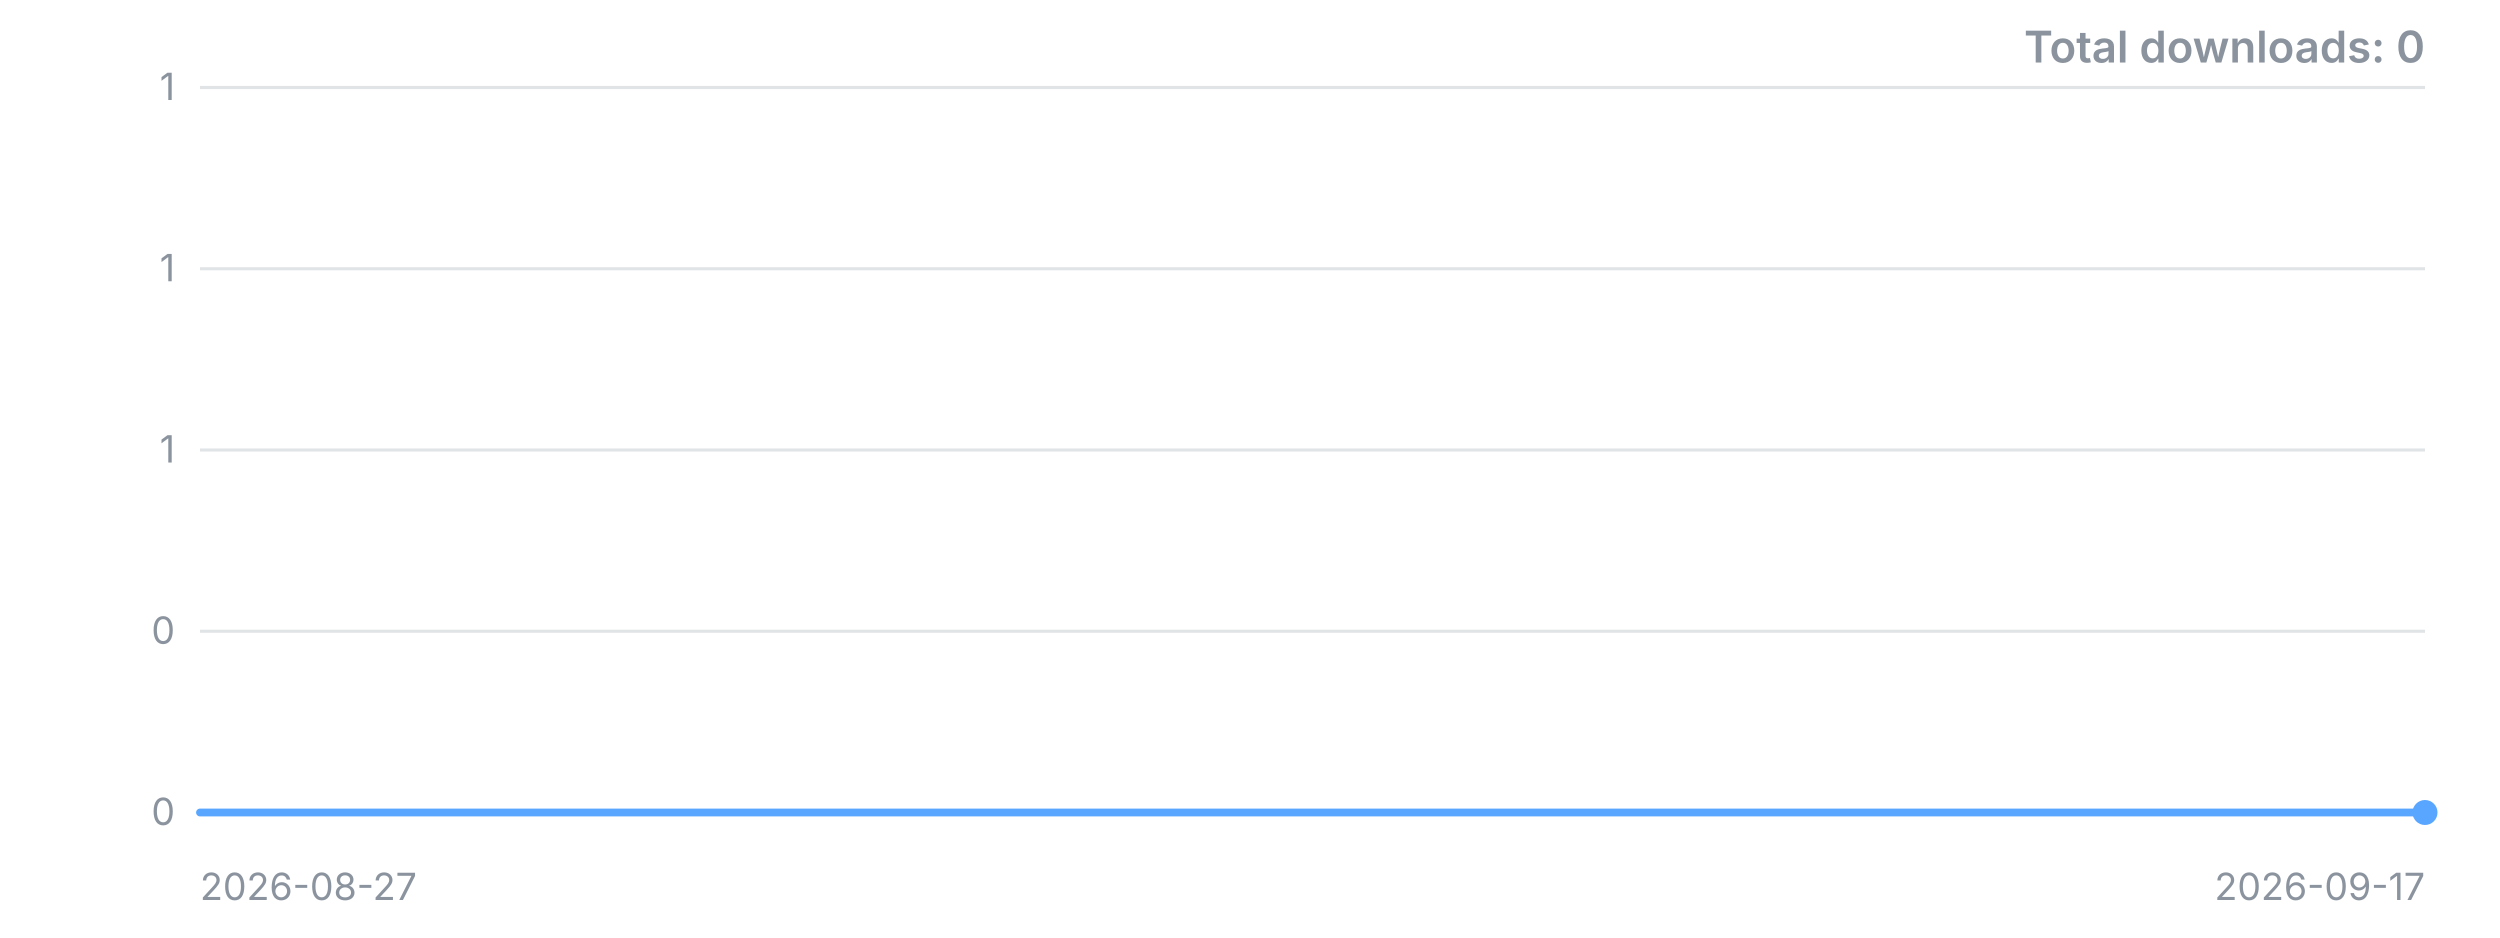
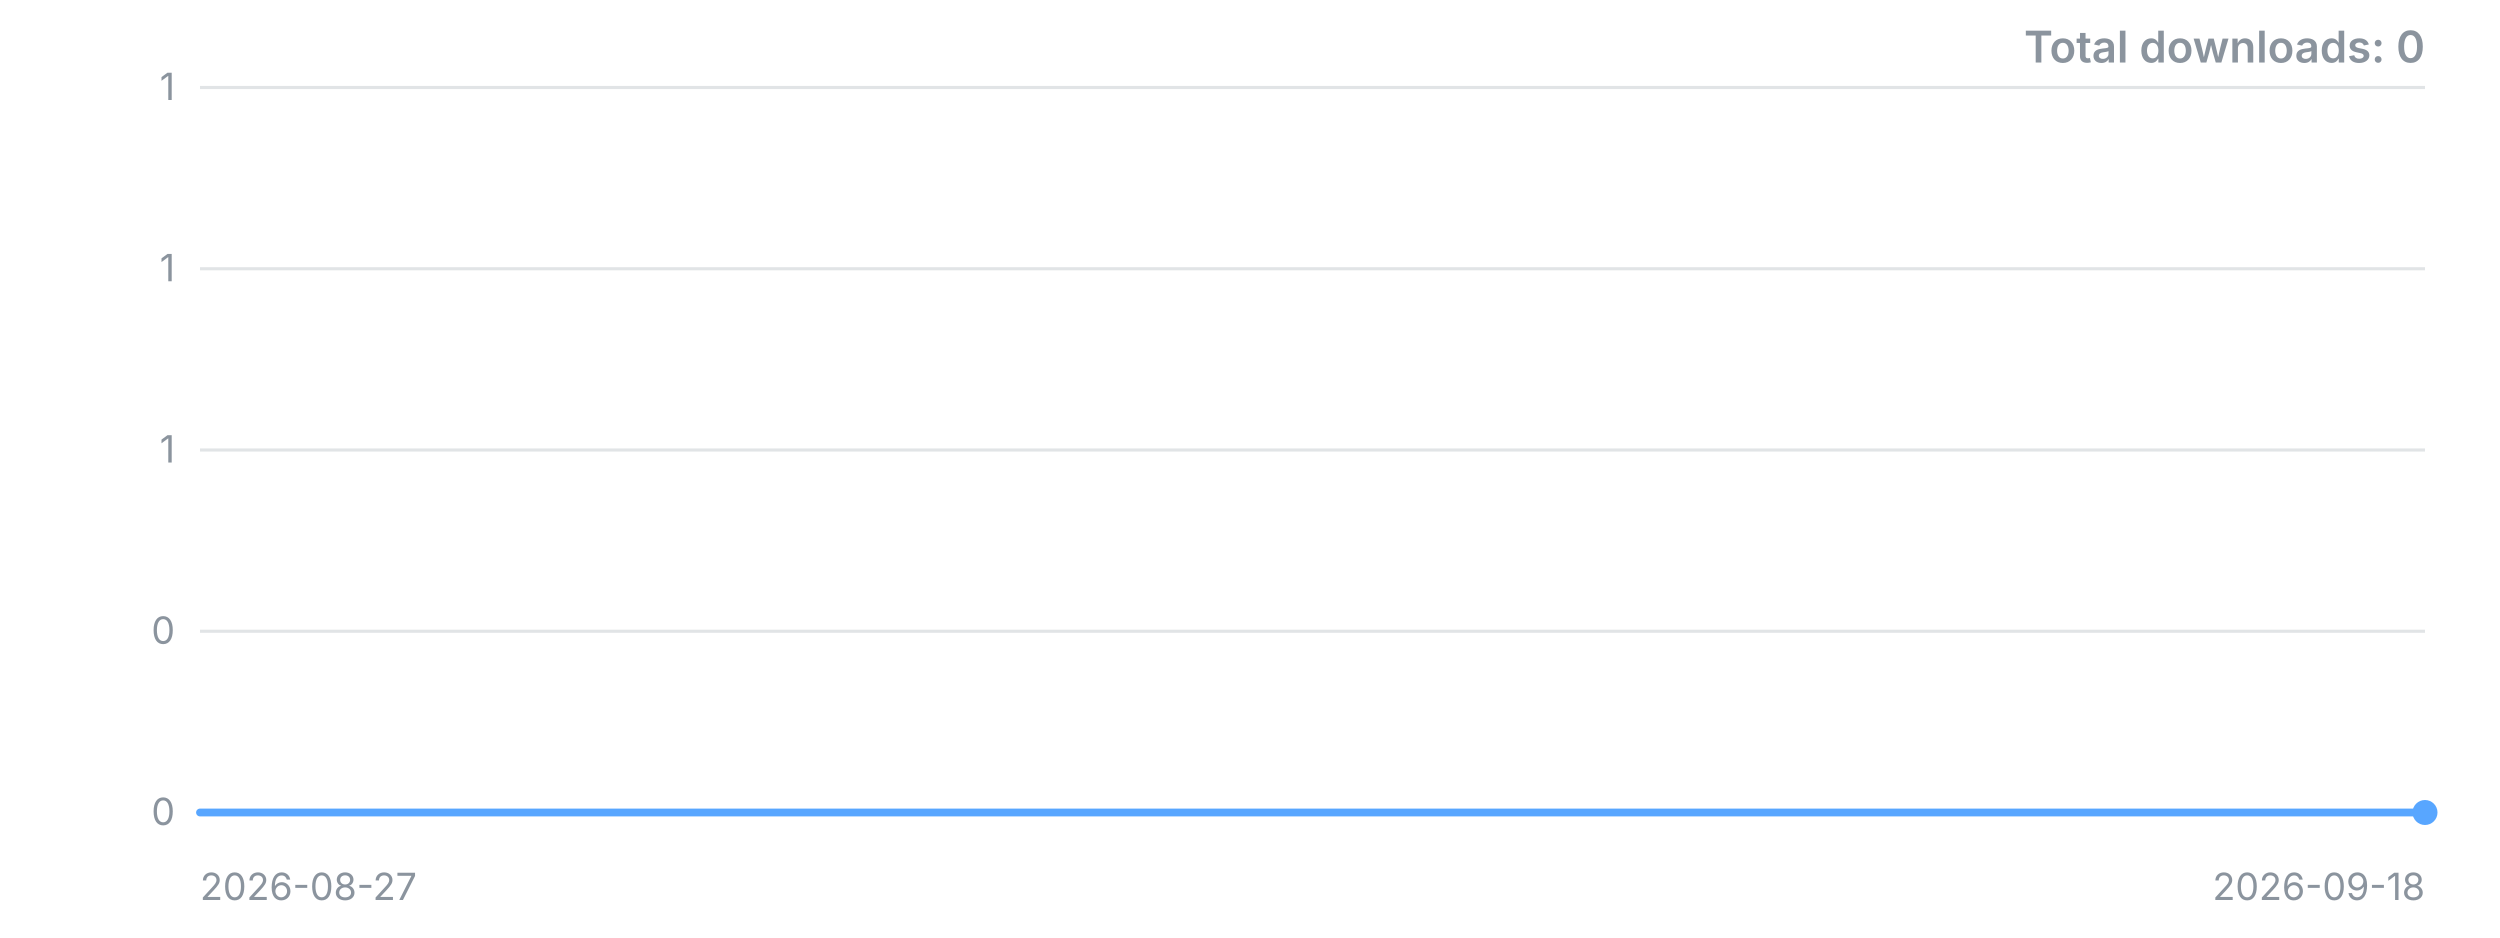
<svg xmlns="http://www.w3.org/2000/svg" width="800" height="300" viewBox="0 0 800 300" role="img" aria-label="Downloads over time">
  <style>.t{font:12px -apple-system,'Segoe UI',sans-serif;fill:#8b949e}.title{font:600 14px -apple-system,'Segoe UI',sans-serif;fill:#8b949e}</style>
  <line x1="64" y1="260.0" x2="776" y2="260.0" stroke="#8b949e" stroke-opacity="0.25" />
  <text x="56" y="260.0" dy="4" text-anchor="end" class="t">0</text>
  <line x1="64" y1="202.0" x2="776" y2="202.0" stroke="#8b949e" stroke-opacity="0.25" />
  <text x="56" y="202.0" dy="4" text-anchor="end" class="t">0</text>
  <line x1="64" y1="144.0" x2="776" y2="144.0" stroke="#8b949e" stroke-opacity="0.25" />
  <text x="56" y="144.0" dy="4" text-anchor="end" class="t">1</text>
  <line x1="64" y1="86.0" x2="776" y2="86.0" stroke="#8b949e" stroke-opacity="0.25" />
  <text x="56" y="86.0" dy="4" text-anchor="end" class="t">1</text>
  <line x1="64" y1="28.0" x2="776" y2="28.0" stroke="#8b949e" stroke-opacity="0.25" />
  <text x="56" y="28.0" dy="4" text-anchor="end" class="t">1</text>
-   <polyline points="64.0,260.0 97.9,260.0 131.8,260.0 165.7,260.0 199.6,260.0 233.5,260.0 267.4,260.0 301.3,260.0 335.2,260.0 369.1,260.0 403.0,260.0 437.0,260.0 470.9,260.0 504.8,260.0 538.7,260.0 572.6,260.0 606.5,260.0 640.4,260.0 674.3,260.0 708.2,260.0 742.1,260.0 776.0,260.0" fill="none" stroke="#58a6ff" stroke-width="2.5" stroke-linejoin="round" stroke-linecap="round" />
+   <polyline points="64.0,260.0 96.4,260.0 128.7,260.0 161.1,260.0 193.5,260.0 225.8,260.0 258.2,260.0 290.5,260.0 322.9,260.0 355.3,260.0 387.6,260.0 420.0,260.0 452.4,260.0 484.7,260.0 517.1,260.0 549.5,260.0 581.8,260.0 614.2,260.0 646.5,260.0 678.9,260.0 711.3,260.0 743.6,260.0 776.0,260.0" fill="none" stroke="#58a6ff" stroke-width="2.5" stroke-linejoin="round" stroke-linecap="round" />
  <circle cx="776.0" cy="260.0" r="4" fill="#58a6ff" />
  <text x="64" y="288" class="t">2026-08-27</text>
-   <text x="776" y="288" text-anchor="end" class="t">2026-09-17</text>
+   <text x="776" y="288" text-anchor="end" class="t">2026-09-18</text>
  <text x="776" y="20" text-anchor="end" class="title">Total downloads: 0</text>
</svg>
